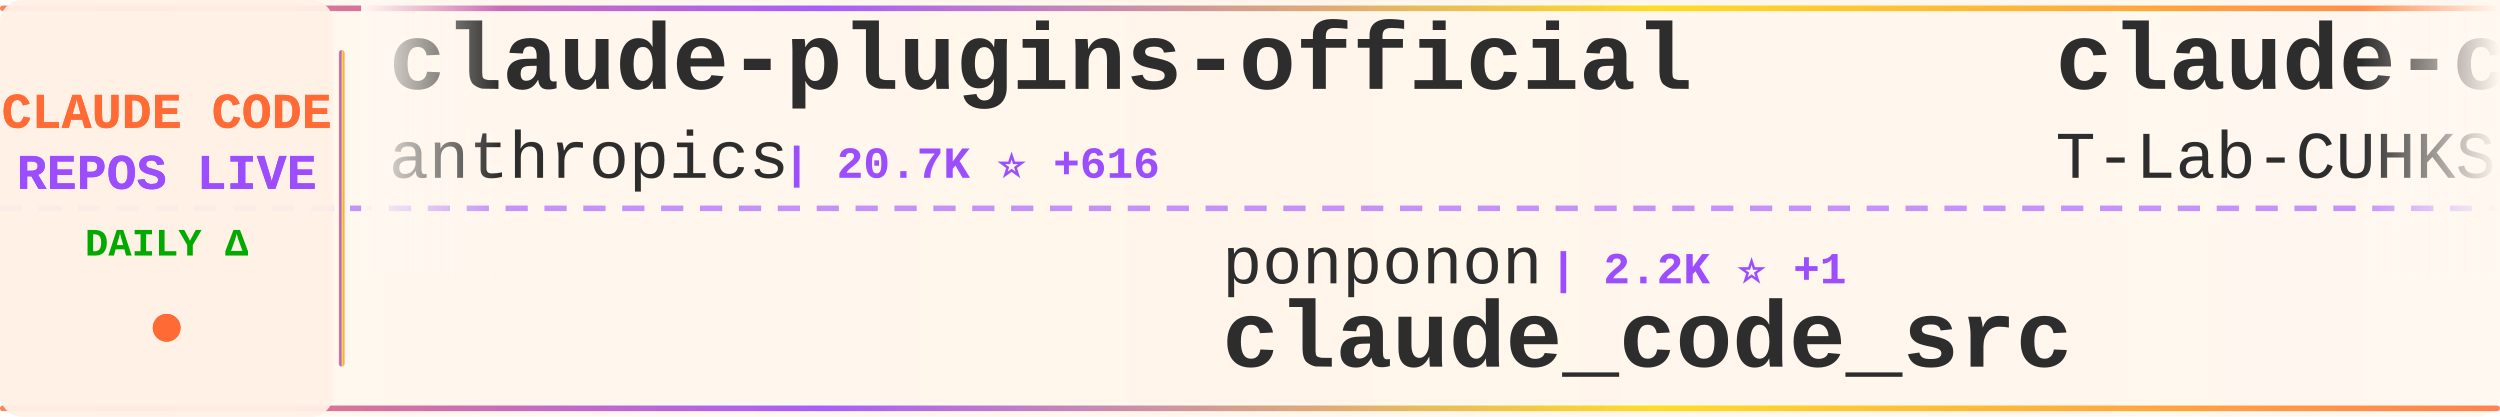
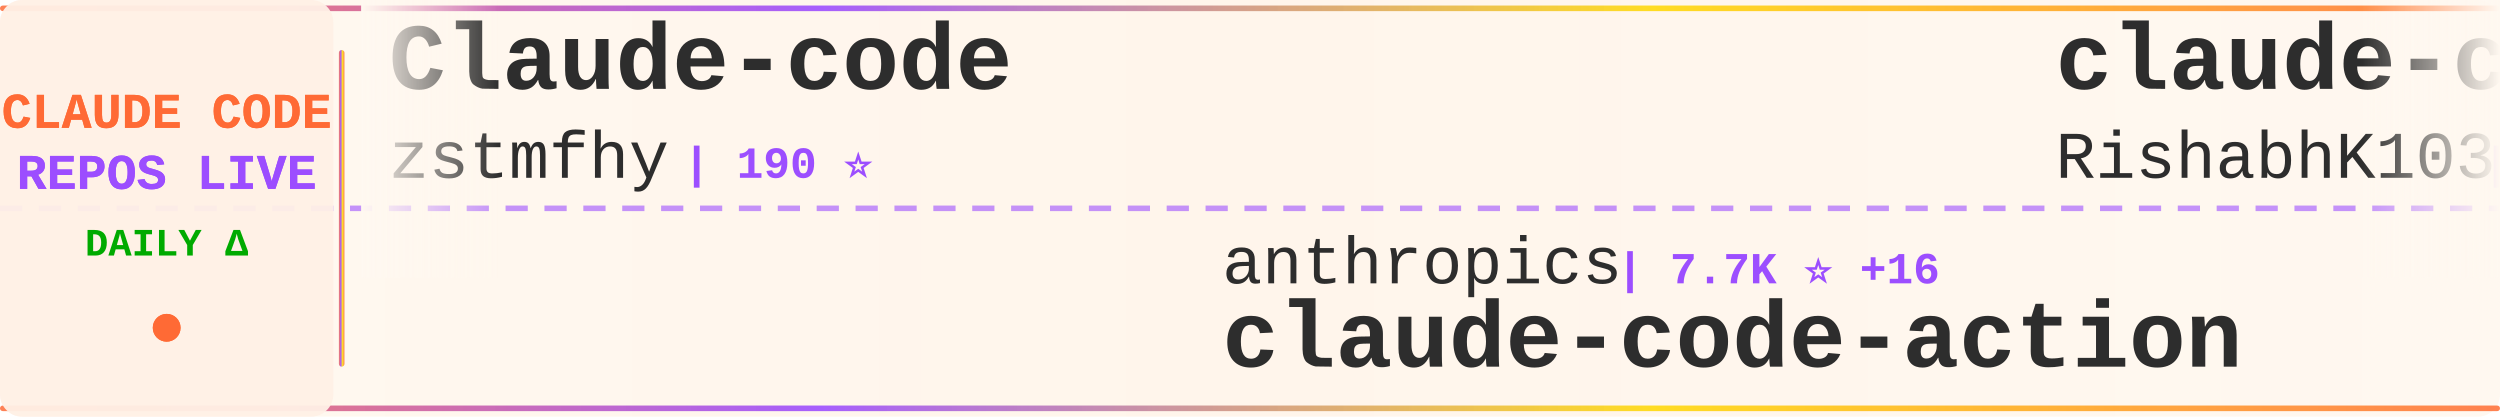
<svg xmlns="http://www.w3.org/2000/svg" width="900" height="150">
  <defs>
    <linearGradient id="tickerBg" x1="0%" y1="0%" x2="100%" y2="0%">
      <stop offset="0%" style="stop-color:#fff8f0;stop-opacity:0.98" />
      <stop offset="50%" style="stop-color:#fff5eb;stop-opacity:1" />
      <stop offset="100%" style="stop-color:#fff8f0;stop-opacity:0.98" />
    </linearGradient>
    <linearGradient id="borderGrad" x1="0%" y1="0%" x2="100%" y2="0%">
      <stop offset="0%" style="stop-color:#FF6B35;stop-opacity:0.85">
        <animate attributeName="stop-opacity" values="0.85;1;0.85" dur="2s" repeatCount="indefinite" />
      </stop>
      <stop offset="33%" style="stop-color:#9C4EFF;stop-opacity:0.9">
        <animate attributeName="stop-opacity" values="0.9;1;0.9" dur="2.2s" repeatCount="indefinite" />
      </stop>
      <stop offset="66%" style="stop-color:#FFD700;stop-opacity:0.85">
        <animate attributeName="stop-opacity" values="0.85;1;0.85" dur="1.8s" repeatCount="indefinite" />
      </stop>
      <stop offset="100%" style="stop-color:#FF6B35;stop-opacity:0.85">
        <animate attributeName="stop-opacity" values="0.85;1;0.85" dur="2s" repeatCount="indefinite" />
      </stop>
    </linearGradient>
    <filter id="textGlow">
      <feGaussianBlur stdDeviation="0.15" result="coloredBlur" />
      <feMerge>
        <feMergeNode in="coloredBlur" />
        <feMergeNode in="SourceGraphic" />
      </feMerge>
    </filter>
    <filter id="metricGlow">
      <feGaussianBlur stdDeviation="0.2" result="coloredBlur" />
      <feMerge>
        <feMergeNode in="coloredBlur" />
        <feMergeNode in="SourceGraphic" />
      </feMerge>
    </filter>
    <linearGradient id="leftFade" x1="0%" y1="0%" x2="100%" y2="0%">
      <stop offset="0%" style="stop-color:#fff8f0;stop-opacity:1" />
      <stop offset="100%" style="stop-color:#fff8f0;stop-opacity:0" />
    </linearGradient>
    <linearGradient id="rightFade" x1="0%" y1="0%" x2="100%" y2="0%">
      <stop offset="0%" style="stop-color:#fff8f0;stop-opacity:0" />
      <stop offset="100%" style="stop-color:#fff8f0;stop-opacity:1" />
    </linearGradient>
  </defs>
  <rect width="900" height="150" fill="url(#tickerBg)" rx="8" />
  <rect x="0" y="2" width="900" height="2" fill="url(#borderGrad)" rx="1" />
  <rect x="0" y="146" width="900" height="2" fill="url(#borderGrad)" rx="1" />
  <line x1="0" y1="75" x2="900" y2="75" stroke="#9C4EFF" stroke-width="2" stroke-dasharray="8 6" opacity="0.6" />
  <rect x="0" y="0" width="120" height="150" fill="#fff0e6" opacity="0.95" rx="8" />
  <text x="60" y="46" font-family="'Courier New', monospace" font-size="18" font-weight="bold" fill="#FF6B35" text-anchor="middle" filter="url(#textGlow)">
    CLAUDE CODE
  </text>
  <text x="60" y="68" font-family="'Courier New', monospace" font-size="18" font-weight="bold" fill="#9C4EFF" text-anchor="middle" filter="url(#textGlow)">
    REPOS LIVE
  </text>
  <text x="60" y="92" font-family="'Courier New', monospace" font-size="14" font-weight="bold" fill="#00aa00" text-anchor="middle">
    DAILY Δ
  </text>
  <circle cx="60" cy="118" r="5" fill="#FF6B35" filter="url(#metricGlow)">
    <animate attributeName="r" values="4;6;4" dur="1.5s" repeatCount="indefinite" />
    <animate attributeName="opacity" values="0.6;1;0.6" dur="1.5s" repeatCount="indefinite" />
  </circle>
  <rect x="122" y="18" width="2" height="114" fill="url(#borderGrad)" rx="1" />
  <clipPath id="tickerClip">
    <rect x="130" y="0" width="770" height="150" />
  </clipPath>
  <g clip-path="url(#tickerClip)">
    <g id="tickerItems">
      <animateTransform attributeName="transform" attributeType="XML" type="translate" from="0 0" to="-3000 0" dur="54s" repeatCount="indefinite" />
      <g transform="translate(0, 0)">
-         <text x="140" y="32" font-family="'Courier New', monospace" font-size="34" font-weight="bold" fill="#2d2d2d">claude-plugins-official</text>
-         <text x="140" y="64" font-family="'Courier New', monospace" font-size="24" font-weight="normal" fill="#2d2d2d" opacity="1.0">anthropics</text>
-         <text x="282" y="64" font-family="'Courier New', monospace" font-size="16" font-weight="bold" fill="#9C4EFF"> | 20.7K ⭐ +616</text>
+         <text x="140" y="32" font-family="'Courier New', monospace" font-size="34" font-weight="bold" fill="#2d2d2d">Claude-code</text>
+         <text x="140" y="64" font-family="'Courier New', monospace" font-size="24" font-weight="normal" fill="#2d2d2d" opacity="1.0">zstmfhy</text>
+         <text x="246" y="64" font-family="'Courier New', monospace" font-size="16" font-weight="bold" fill="#9C4EFF"> | 190 ⭐</text>
      </g>
      <g transform="translate(300, 0)">
-         <text x="140" y="102" font-family="'Courier New', monospace" font-size="24" font-weight="normal" fill="#2d2d2d" opacity="1.0">ponponon</text>
-         <text x="258" y="102" font-family="'Courier New', monospace" font-size="16" font-weight="bold" fill="#9C4EFF"> | 2.2K ⭐ +1</text>
-         <text x="140" y="132" font-family="'Courier New', monospace" font-size="34" font-weight="bold" fill="#2d2d2d">claude_code_src</text>
+         <text x="140" y="102" font-family="'Courier New', monospace" font-size="24" font-weight="normal" fill="#2d2d2d" opacity="1.0">anthropics</text>
+         <text x="282" y="102" font-family="'Courier New', monospace" font-size="16" font-weight="bold" fill="#9C4EFF"> | 7.7K ⭐ +16</text>
+         <text x="140" y="132" font-family="'Courier New', monospace" font-size="34" font-weight="bold" fill="#2d2d2d">claude-code-action</text>
      </g>
      <g transform="translate(600, 0)">
        <text x="140" y="32" font-family="'Courier New', monospace" font-size="34" font-weight="bold" fill="#2d2d2d">claude-code</text>
-         <text x="140" y="64" font-family="'Courier New', monospace" font-size="24" font-weight="normal" fill="#2d2d2d" opacity="1.0">T-Lab-CUHKSZ</text>
-         <text x="306" y="64" font-family="'Courier New', monospace" font-size="16" font-weight="bold" fill="#9C4EFF"> | 313 ⭐ +2</text>
+         <text x="140" y="64" font-family="'Courier New', monospace" font-size="24" font-weight="normal" fill="#2d2d2d" opacity="1.0">RishabhK103</text>
+         <text x="294" y="64" font-family="'Courier New', monospace" font-size="16" font-weight="bold" fill="#9C4EFF"> | 84 ⭐</text>
      </g>
      <g transform="translate(900, 0)">
+         <text x="140" y="102" font-family="'Courier New', monospace" font-size="24" font-weight="normal" fill="#2d2d2d" opacity="1.0">lorryjovens-hub</text>
+         <text x="342" y="102" font-family="'Courier New', monospace" font-size="16" font-weight="bold" fill="#9C4EFF"> | 1.6K ⭐ +2</text>
+         <text x="140" y="132" font-family="'Courier New', monospace" font-size="34" font-weight="bold" fill="#2d2d2d">claude-code-rust</text>
+       </g>
+       <g transform="translate(1200, 0)">
+         <text x="140" y="32" font-family="'Courier New', monospace" font-size="34" font-weight="bold" fill="#2d2d2d">claude-code-pm-course</text>
+         <text x="140" y="64" font-family="'Courier New', monospace" font-size="24" font-weight="normal" fill="#2d2d2d" opacity="1.0">carlvellotti</text>
+         <text x="306" y="64" font-family="'Courier New', monospace" font-size="16" font-weight="bold" fill="#9C4EFF"> | 2.0K ⭐ +1</text>
+       </g>
+       <g transform="translate(1500, 0)">
+         <text x="140" y="102" font-family="'Courier New', monospace" font-size="24" font-weight="normal" fill="#2d2d2d" opacity="1.0">nicedreamzapp</text>
+         <text x="318" y="102" font-family="'Courier New', monospace" font-size="16" font-weight="bold" fill="#9C4EFF"> | 2.6K ⭐ +7</text>
+         <text x="140" y="132" font-family="'Courier New', monospace" font-size="34" font-weight="bold" fill="#2d2d2d">claude-code-local</text>
+       </g>
+       <g transform="translate(1800, 0)">
+         <text x="140" y="32" font-family="'Courier New', monospace" font-size="34" font-weight="bold" fill="#2d2d2d">claude-code-workflows</text>
+         <text x="140" y="64" font-family="'Courier New', monospace" font-size="24" font-weight="normal" fill="#2d2d2d" opacity="1.0">OneRedOak</text>
+         <text x="270" y="64" font-family="'Courier New', monospace" font-size="16" font-weight="bold" fill="#9C4EFF"> | 3.8K ⭐ +1</text>
+       </g>
+       <g transform="translate(2100, 0)">
        <text x="140" y="102" font-family="'Courier New', monospace" font-size="24" font-weight="normal" fill="#2d2d2d" opacity="1.0">VineeTagarwaL-code</text>
        <text x="378" y="102" font-family="'Courier New', monospace" font-size="16" font-weight="bold" fill="#9C4EFF"> | 275 ⭐</text>
        <text x="140" y="132" font-family="'Courier New', monospace" font-size="34" font-weight="bold" fill="#2d2d2d">claude-code</text>
      </g>
-       <g transform="translate(1200, 0)">
-         <text x="140" y="32" font-family="'Courier New', monospace" font-size="34" font-weight="bold" fill="#2d2d2d">claude-code-tips</text>
-         <text x="140" y="64" font-family="'Courier New', monospace" font-size="24" font-weight="normal" fill="#2d2d2d" opacity="1.0">ykdojo</text>
-         <text x="234" y="64" font-family="'Courier New', monospace" font-size="16" font-weight="bold" fill="#9C4EFF"> | 8.4K ⭐ +19</text>
-       </g>
-       <g transform="translate(1500, 0)">
-         <text x="140" y="102" font-family="'Courier New', monospace" font-size="24" font-weight="normal" fill="#2d2d2d" opacity="1.0">sugyan</text>
-         <text x="234" y="102" font-family="'Courier New', monospace" font-size="16" font-weight="bold" fill="#9C4EFF"> | 1.1K ⭐ +4</text>
-         <text x="140" y="132" font-family="'Courier New', monospace" font-size="34" font-weight="bold" fill="#2d2d2d">claude-code-webui</text>
-       </g>
-       <g transform="translate(1800, 0)">
-         <text x="140" y="32" font-family="'Courier New', monospace" font-size="34" font-weight="bold" fill="#2d2d2d">claude-code</text>
-         <text x="140" y="64" font-family="'Courier New', monospace" font-size="24" font-weight="normal" fill="#2d2d2d" opacity="1.0">claude-code-best</text>
-         <text x="354" y="64" font-family="'Courier New', monospace" font-size="16" font-weight="bold" fill="#9C4EFF"> | 18.6K ⭐ +77</text>
-       </g>
-       <g transform="translate(2100, 0)">
-         <text x="140" y="102" font-family="'Courier New', monospace" font-size="24" font-weight="normal" fill="#2d2d2d" opacity="1.0">lintsinghua</text>
-         <text x="294" y="102" font-family="'Courier New', monospace" font-size="16" font-weight="bold" fill="#9C4EFF"> | 3.3K ⭐ +11</text>
-         <text x="140" y="132" font-family="'Courier New', monospace" font-size="34" font-weight="bold" fill="#2d2d2d">claude-code-book</text>
-       </g>
      <g transform="translate(2400, 0)">
-         <text x="140" y="32" font-family="'Courier New', monospace" font-size="34" font-weight="bold" fill="#2d2d2d">Open-ClaudeCode</text>
-         <text x="140" y="64" font-family="'Courier New', monospace" font-size="24" font-weight="normal" fill="#2d2d2d" opacity="1.0">LING71671</text>
-         <text x="270" y="64" font-family="'Courier New', monospace" font-size="16" font-weight="bold" fill="#9C4EFF"> | 847 ⭐ +1</text>
+         <text x="140" y="32" font-family="'Courier New', monospace" font-size="34" font-weight="bold" fill="#2d2d2d">ralph-claude-code</text>
+         <text x="140" y="64" font-family="'Courier New', monospace" font-size="24" font-weight="normal" fill="#2d2d2d" opacity="1.0">frankbria</text>
+         <text x="270" y="64" font-family="'Courier New', monospace" font-size="16" font-weight="bold" fill="#9C4EFF"> | 9.2K ⭐ +7</text>
      </g>
      <g transform="translate(2700, 0)">
-         <text x="140" y="102" font-family="'Courier New', monospace" font-size="24" font-weight="normal" fill="#2d2d2d" opacity="1.0">1rgs</text>
-         <text x="210" y="102" font-family="'Courier New', monospace" font-size="16" font-weight="bold" fill="#9C4EFF"> | 3.6K ⭐ +3</text>
-         <text x="140" y="132" font-family="'Courier New', monospace" font-size="34" font-weight="bold" fill="#2d2d2d">claude-code-proxy</text>
+         <text x="140" y="102" font-family="'Courier New', monospace" font-size="24" font-weight="normal" fill="#2d2d2d" opacity="1.0">shanraisshan</text>
+         <text x="306" y="102" font-family="'Courier New', monospace" font-size="16" font-weight="bold" fill="#9C4EFF"> | 54.0K ⭐ +179</text>
+         <text x="140" y="132" font-family="'Courier New', monospace" font-size="34" font-weight="bold" fill="#2d2d2d">claude-code-best-practic...</text>
      </g>
      <g transform="translate(3000, 0)">
-         <text x="140" y="32" font-family="'Courier New', monospace" font-size="34" font-weight="bold" fill="#2d2d2d">claude-plugins-official</text>
-         <text x="140" y="64" font-family="'Courier New', monospace" font-size="24" font-weight="normal" fill="#2d2d2d" opacity="1.0">anthropics</text>
-         <text x="282" y="64" font-family="'Courier New', monospace" font-size="16" font-weight="bold" fill="#9C4EFF"> | 20.7K ⭐ +616</text>
+         <text x="140" y="32" font-family="'Courier New', monospace" font-size="34" font-weight="bold" fill="#2d2d2d">Claude-code</text>
+         <text x="140" y="64" font-family="'Courier New', monospace" font-size="24" font-weight="normal" fill="#2d2d2d" opacity="1.0">zstmfhy</text>
+         <text x="246" y="64" font-family="'Courier New', monospace" font-size="16" font-weight="bold" fill="#9C4EFF"> | 190 ⭐</text>
      </g>
      <g transform="translate(3300, 0)">
-         <text x="140" y="102" font-family="'Courier New', monospace" font-size="24" font-weight="normal" fill="#2d2d2d" opacity="1.0">ponponon</text>
-         <text x="258" y="102" font-family="'Courier New', monospace" font-size="16" font-weight="bold" fill="#9C4EFF"> | 2.2K ⭐ +1</text>
-         <text x="140" y="132" font-family="'Courier New', monospace" font-size="34" font-weight="bold" fill="#2d2d2d">claude_code_src</text>
+         <text x="140" y="102" font-family="'Courier New', monospace" font-size="24" font-weight="normal" fill="#2d2d2d" opacity="1.0">anthropics</text>
+         <text x="282" y="102" font-family="'Courier New', monospace" font-size="16" font-weight="bold" fill="#9C4EFF"> | 7.7K ⭐ +16</text>
+         <text x="140" y="132" font-family="'Courier New', monospace" font-size="34" font-weight="bold" fill="#2d2d2d">claude-code-action</text>
      </g>
      <g transform="translate(3600, 0)">
        <text x="140" y="32" font-family="'Courier New', monospace" font-size="34" font-weight="bold" fill="#2d2d2d">claude-code</text>
-         <text x="140" y="64" font-family="'Courier New', monospace" font-size="24" font-weight="normal" fill="#2d2d2d" opacity="1.0">T-Lab-CUHKSZ</text>
-         <text x="306" y="64" font-family="'Courier New', monospace" font-size="16" font-weight="bold" fill="#9C4EFF"> | 313 ⭐ +2</text>
+         <text x="140" y="64" font-family="'Courier New', monospace" font-size="24" font-weight="normal" fill="#2d2d2d" opacity="1.0">RishabhK103</text>
+         <text x="294" y="64" font-family="'Courier New', monospace" font-size="16" font-weight="bold" fill="#9C4EFF"> | 84 ⭐</text>
      </g>
      <g transform="translate(3900, 0)">
-         <text x="140" y="102" font-family="'Courier New', monospace" font-size="24" font-weight="normal" fill="#2d2d2d" opacity="1.0">VineeTagarwaL-code</text>
-         <text x="378" y="102" font-family="'Courier New', monospace" font-size="16" font-weight="bold" fill="#9C4EFF"> | 275 ⭐</text>
-         <text x="140" y="132" font-family="'Courier New', monospace" font-size="34" font-weight="bold" fill="#2d2d2d">claude-code</text>
+         <text x="140" y="102" font-family="'Courier New', monospace" font-size="24" font-weight="normal" fill="#2d2d2d" opacity="1.0">lorryjovens-hub</text>
+         <text x="342" y="102" font-family="'Courier New', monospace" font-size="16" font-weight="bold" fill="#9C4EFF"> | 1.6K ⭐ +2</text>
+         <text x="140" y="132" font-family="'Courier New', monospace" font-size="34" font-weight="bold" fill="#2d2d2d">claude-code-rust</text>
      </g>
    </g>
  </g>
  <rect x="130" y="0" width="50" height="100" fill="url(#leftFade)" />
  <rect x="850" y="0" width="50" height="100" fill="url(#rightFade)" />
</svg>
